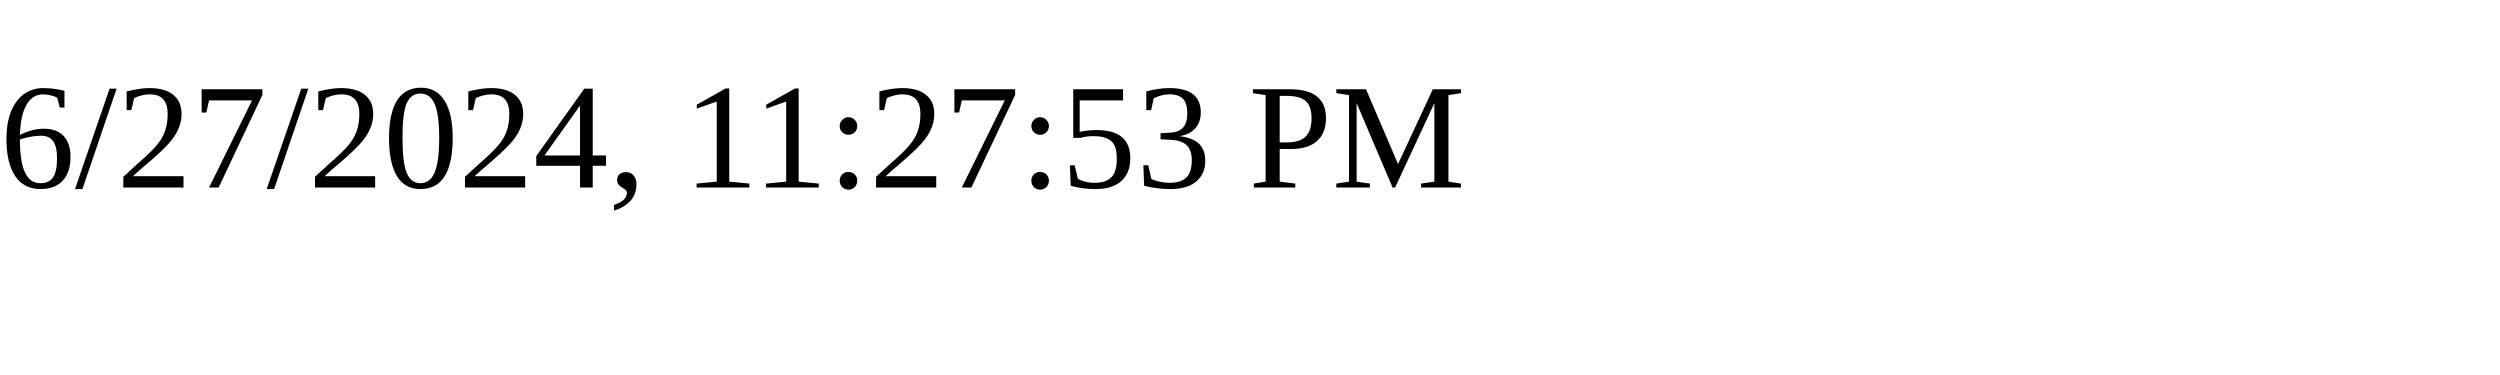
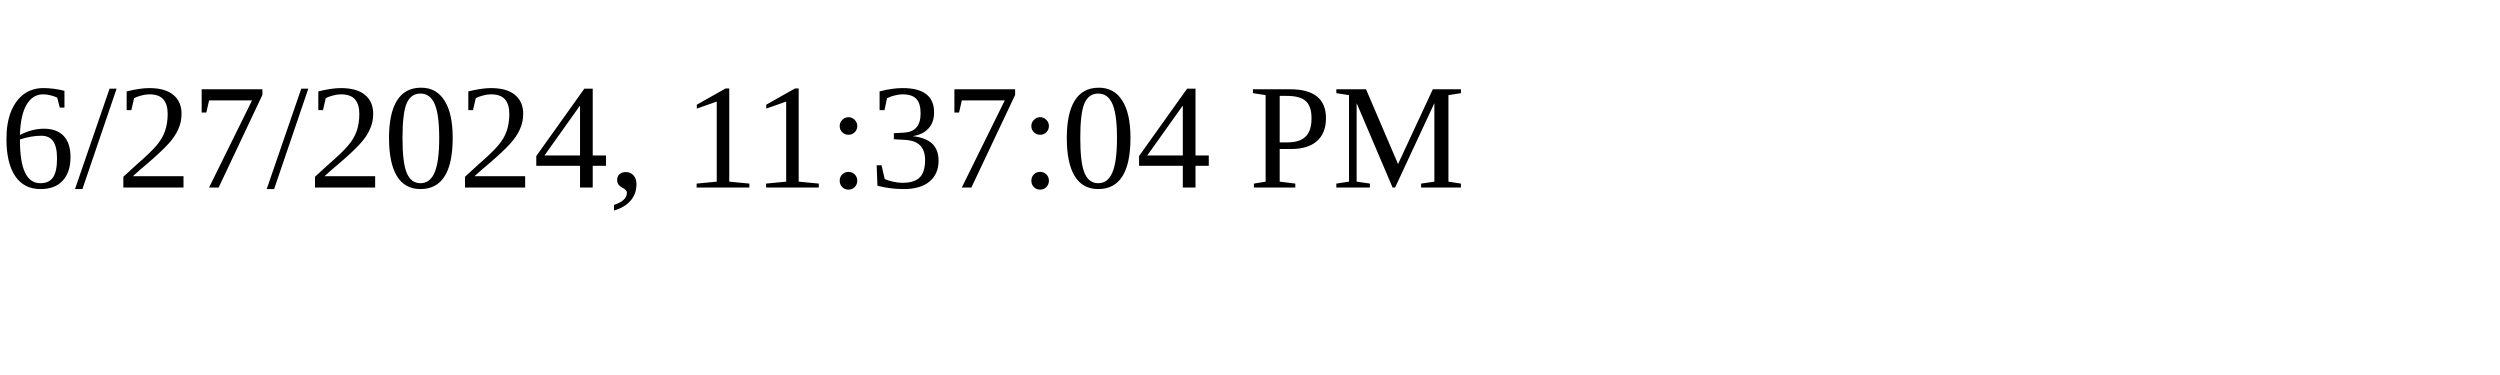
<svg xmlns="http://www.w3.org/2000/svg" height="30" width="200">
-   <text x="0" y="15">6/27/2024, 11:27:53 PM</text>
+   <text x="0" y="15">6/27/2024, 11:37:04 PM</text>
</svg>
